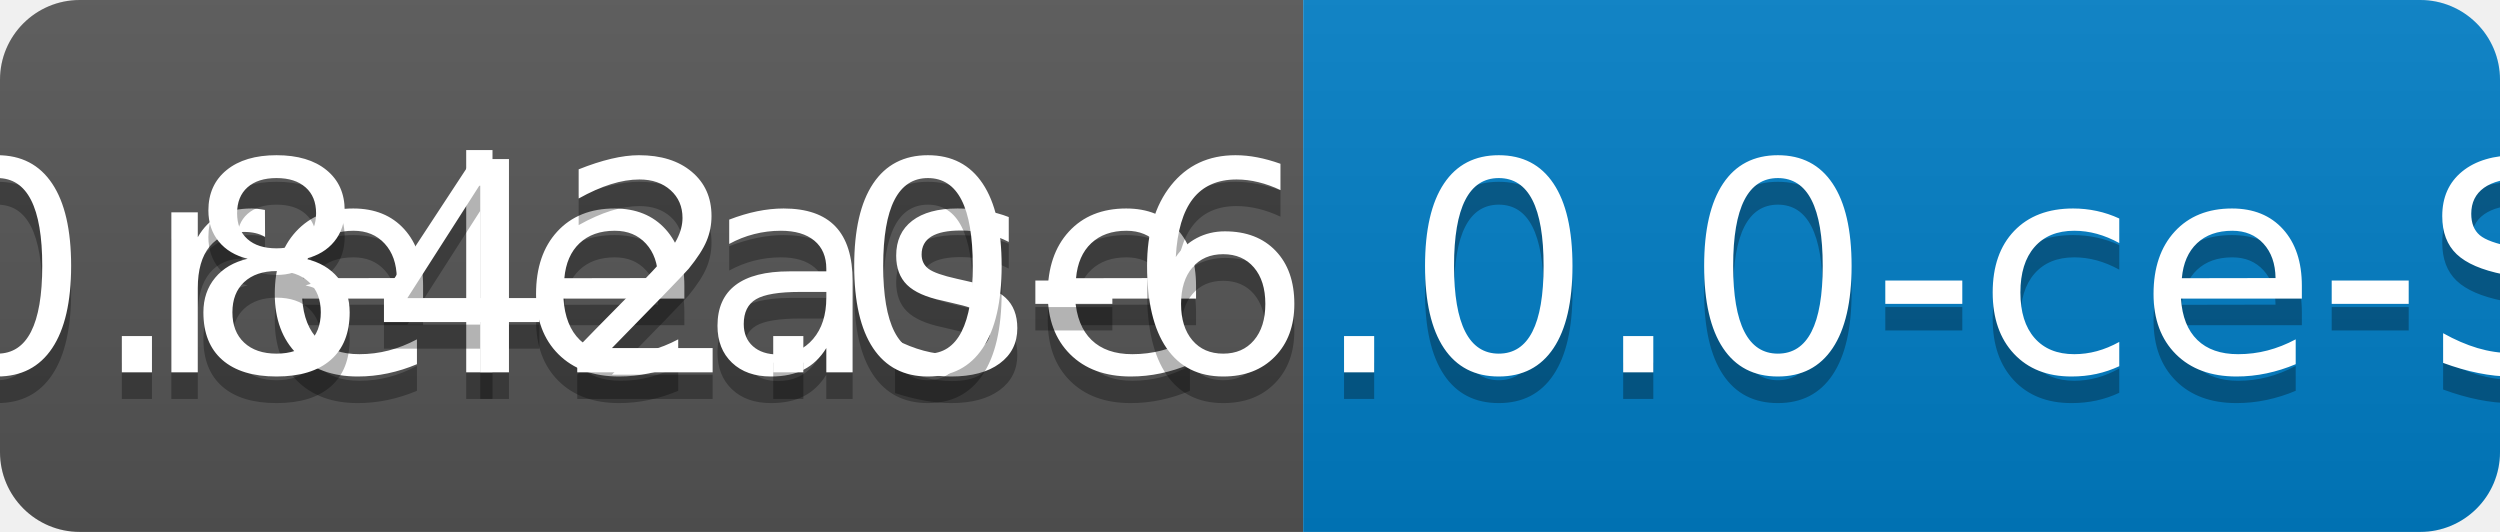
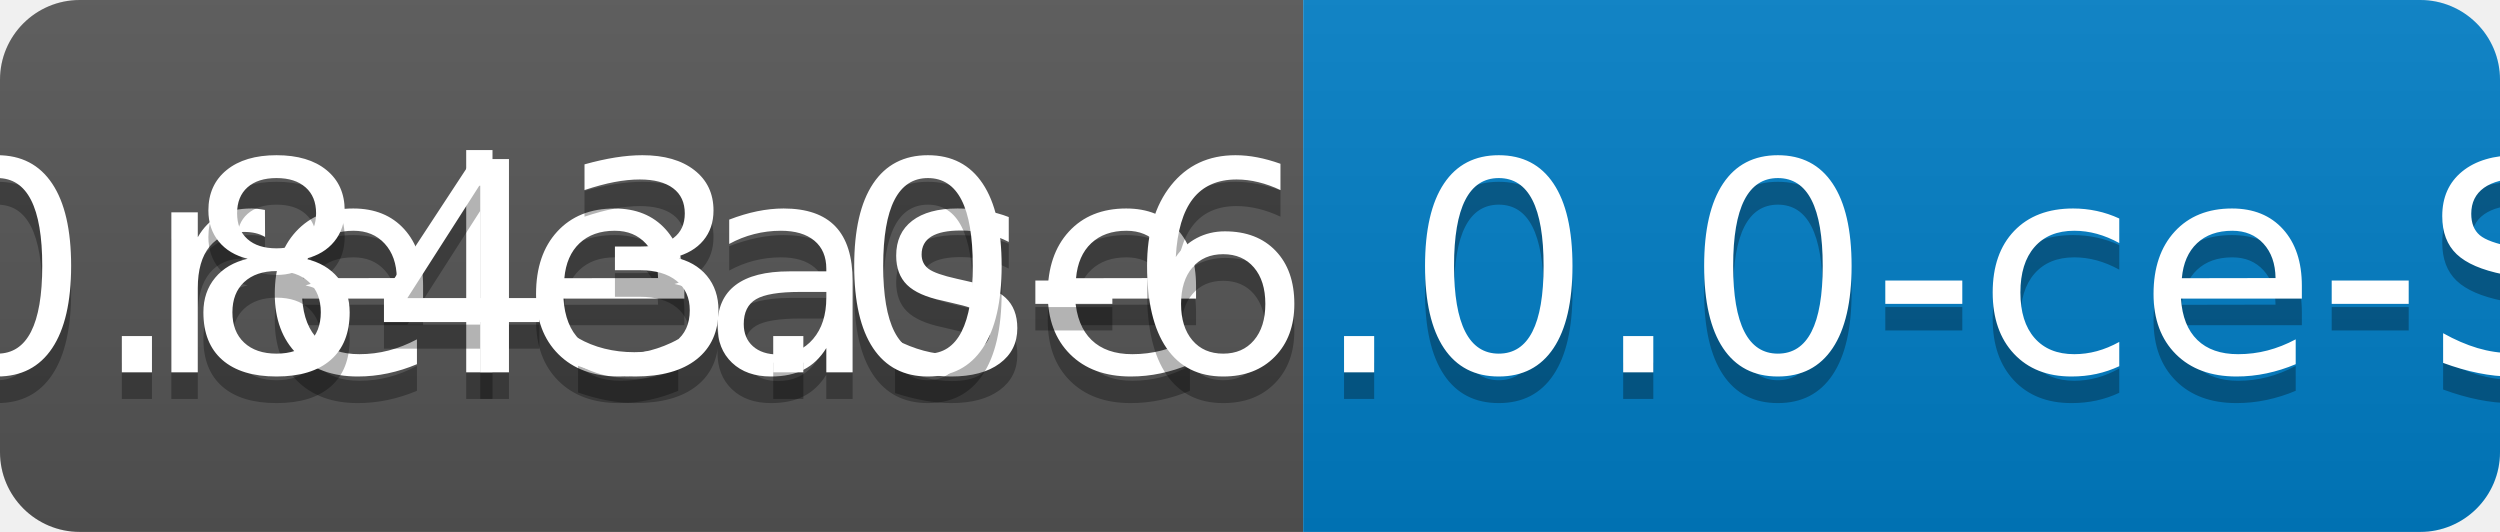
<svg xmlns="http://www.w3.org/2000/svg" width="94" height="20">
  <linearGradient id="b" x2="0" y2="100%">
    <stop offset="0" stop-color="#bbb" stop-opacity=".1" />
    <stop offset="1" stop-opacity=".1" />
  </linearGradient>
  <clipPath id="a">
    <rect width="94" height="20" rx="3" fill="#fff" />
  </clipPath>
  <g clip-path="url(#a)">
    <path fill="#555" d="M0 0h49v20H0z" />
    <path fill="#007ec6" d="M49 0h45v20H49z" />
    <path fill="url(#b)" d="M0 0h94v20H0z" />
  </g>
  <g fill="#fff" text-anchor="middle" font-family="DejaVu Sans,Verdana,Geneva,sans-serif" font-size="110">
    <text x="255" y="150" fill="#010101" fill-opacity=".3" transform="scale(.1)" textLength="390">release</text>
    <text x="255" y="140" transform="scale(.1)" textLength="390">release</text>
-     <text x="705" y="150" fill="#010101" fill-opacity=".3" transform="scale(.1)" textLength="350">v0.842.0-6.0.0-ce-SNAPSHOT</text>
-     <text x="705" y="140" transform="scale(.1)" textLength="350">v0.842.0-6.0.0-ce-SNAPSHOT</text>
+     <text x="705" y="150" fill="#010101" fill-opacity=".3" transform="scale(.1)" textLength="350">v0.843.0-6.0.0-ce-SNAPSHOT</text>
+     <text x="705" y="140" transform="scale(.1)" textLength="350">v0.843.0-6.0.0-ce-SNAPSHOT</text>
  </g>
</svg>
